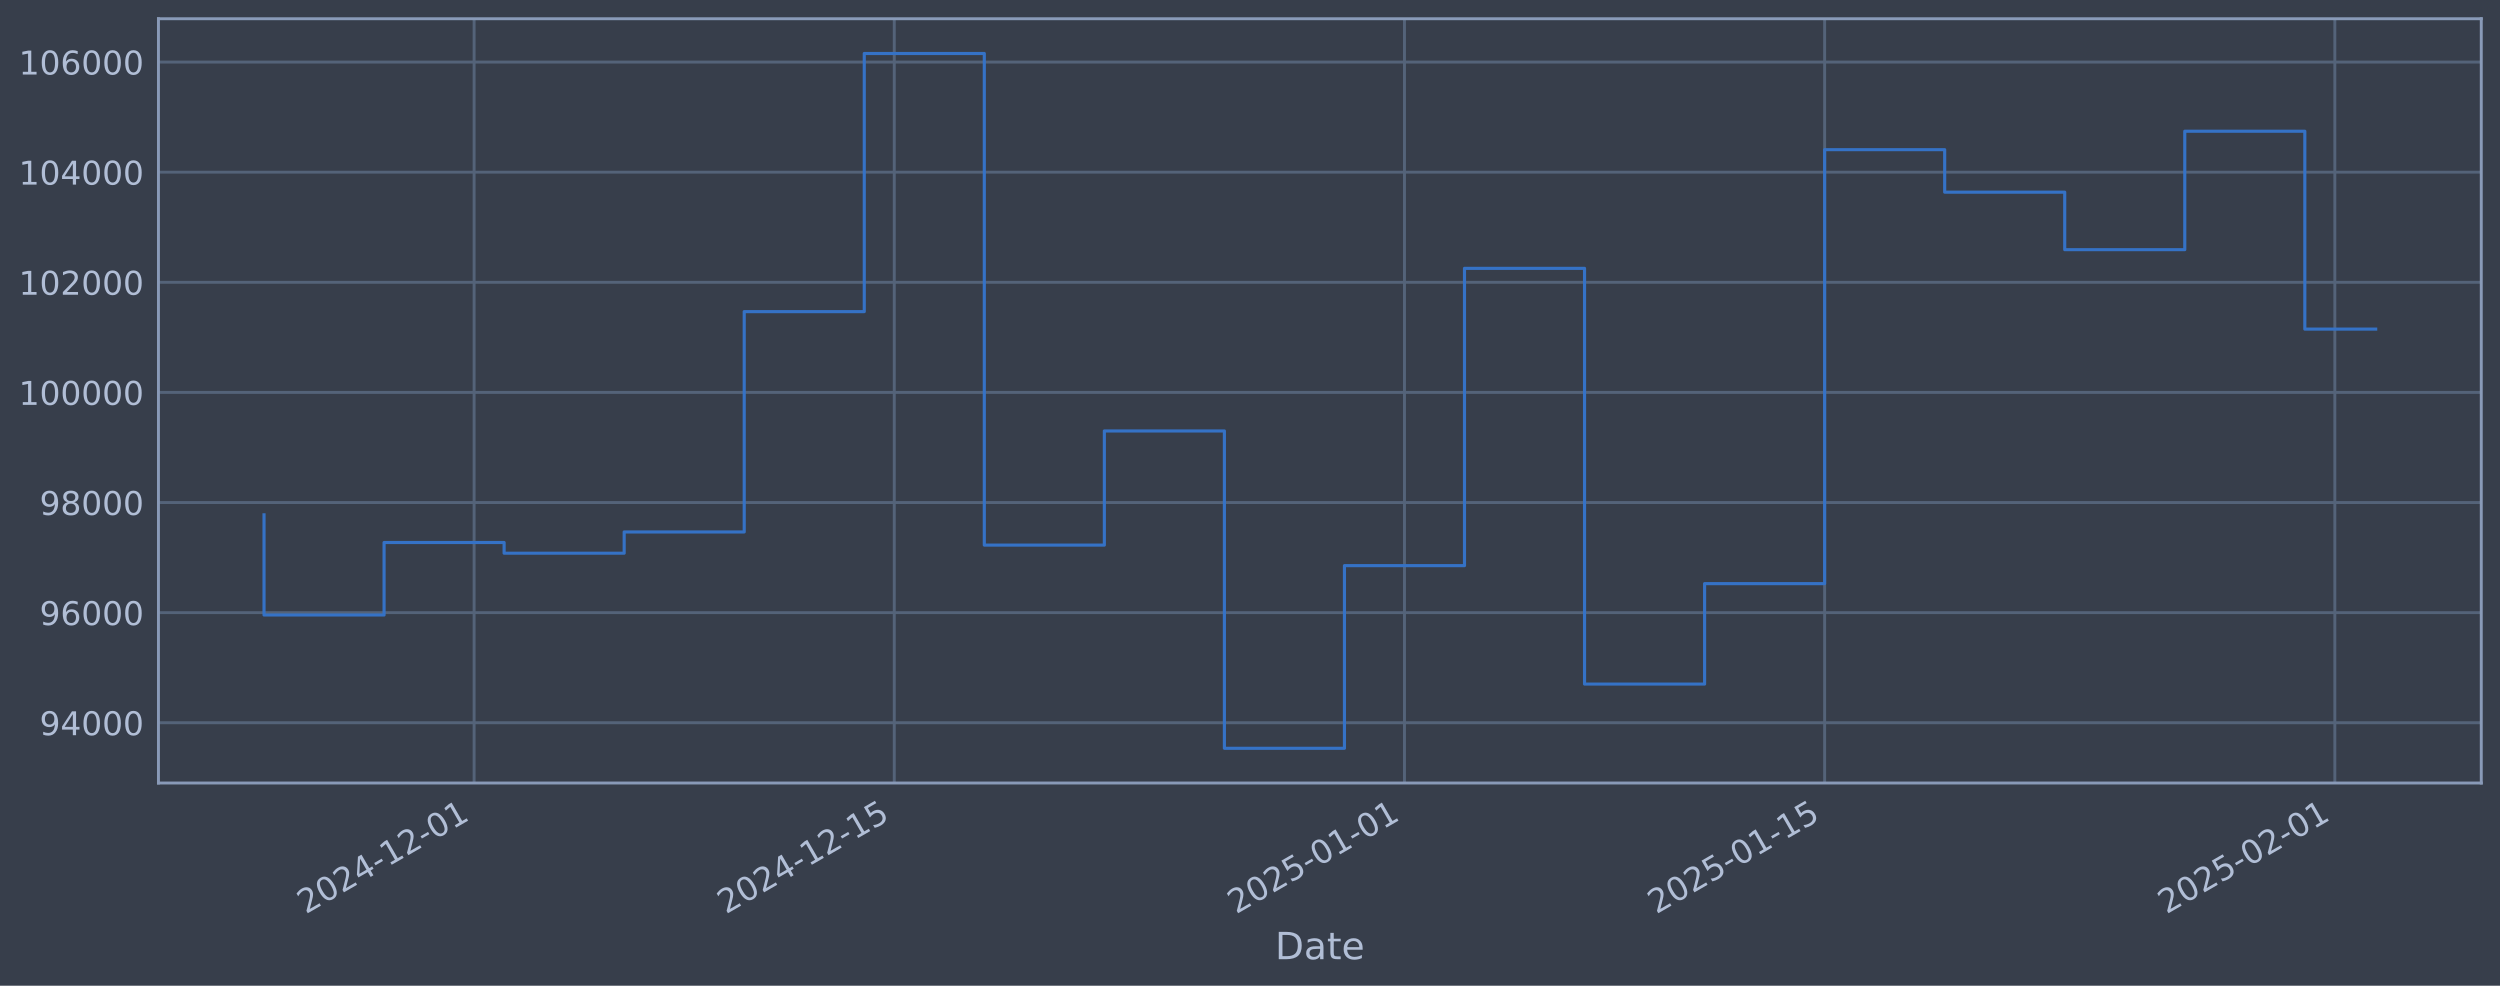
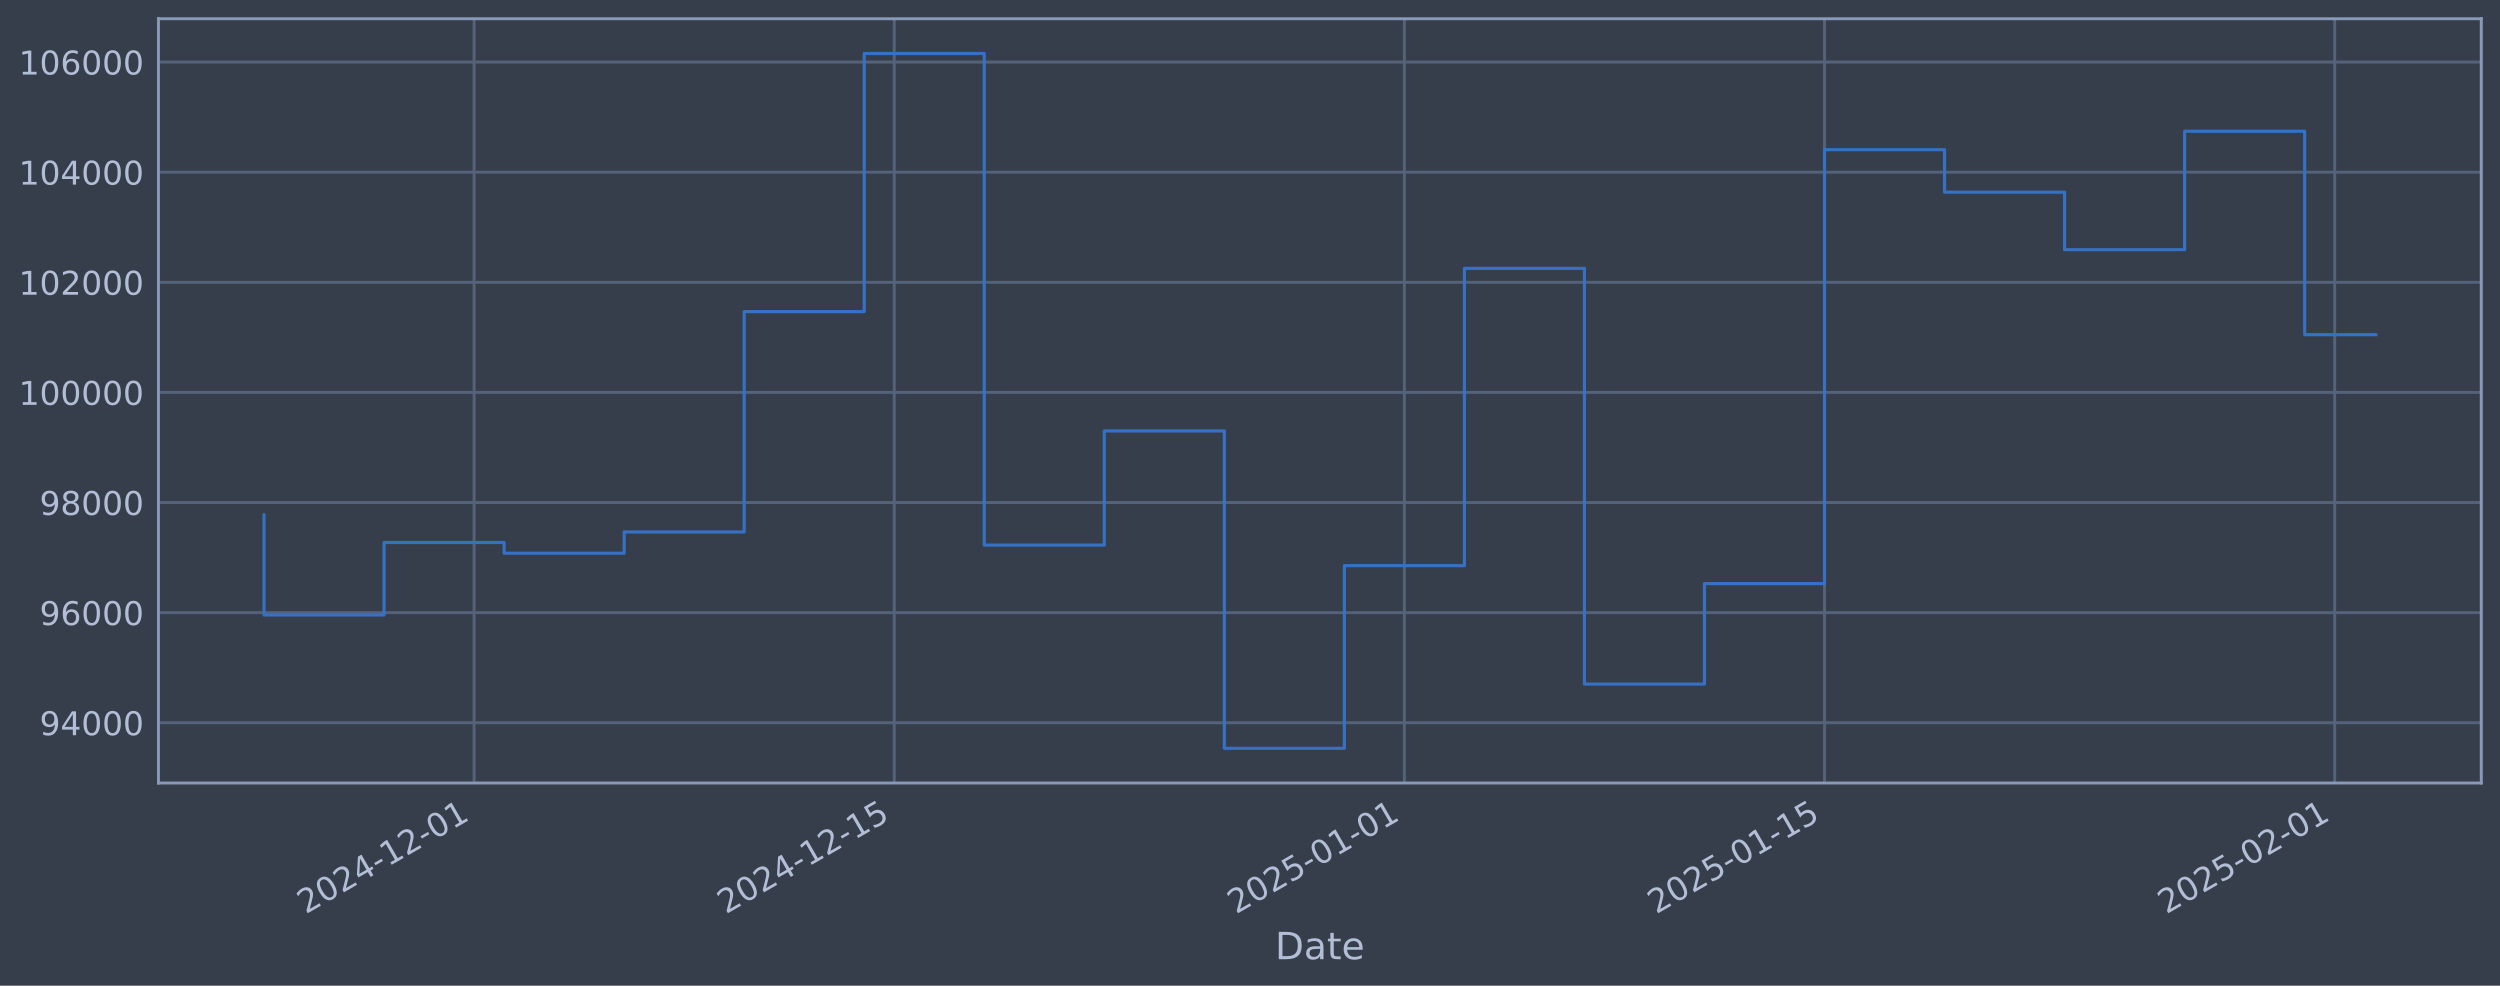
<svg xmlns="http://www.w3.org/2000/svg" xmlns:xlink="http://www.w3.org/1999/xlink" width="960.9pt" height="378.87pt" viewBox="0 0 960.9 378.87" version="1.1">
  <defs>
    <style type="text/css">*{stroke-linejoin: round; stroke-linecap: butt}</style>
  </defs>
  <g id="figure_1">
    <g id="patch_1">
      <path d="M 0 378.87  L 960.9 378.87  L 960.9 0  L 0 0  z " style="fill: #373e4b" />
    </g>
    <g id="axes_1">
      <g id="patch_2">
        <path d="M 60.901 300.96  L 953.701 300.96  L 953.701 7.2  L 60.901 7.2  z " style="fill: #373e4b" />
      </g>
      <g id="matplotlib.axis_1">
        <g id="xtick_1">
          <g id="line2d_1">
-             <path d="M 182.229 300.96  L 182.229 7.2  " clip-path="url(#pbaff83e12b)" style="fill: none; stroke: #546379; stroke-width: 1.12; stroke-linecap: square" />
+             <path d="M 182.223 300.96  L 182.223 7.2  " clip-path="url(#p98b9368fa9)" style="fill: none; stroke: #546379; stroke-width: 1.12; stroke-linecap: square" />
          </g>
          <g id="line2d_2" />
          <g id="text_1">
-             <g style="fill: #b1bed6" transform="translate(117.5035 351.4642) rotate(-30) scale(0.126 -0.126)">
+             <g style="fill: #b1bed6" transform="translate(117.4974 351.4642) rotate(-30) scale(0.126 -0.126)">
              <defs>
                <path id="DejaVuSans-32" d="M 1228 531  L 3431 531  L 3431 0  L 469 0  L 469 531  Q 828 903 1448 1529  Q 2069 2156 2228 2338  Q 2531 2678 2651 2914  Q 2772 3150 2772 3378  Q 2772 3750 2511 3984  Q 2250 4219 1831 4219  Q 1534 4219 1204 4116  Q 875 4013 500 3803  L 500 4441  Q 881 4594 1212 4672  Q 1544 4750 1819 4750  Q 2544 4750 2975 4387  Q 3406 4025 3406 3419  Q 3406 3131 3298 2873  Q 3191 2616 2906 2266  Q 2828 2175 2409 1742  Q 1991 1309 1228 531  z " transform="scale(0.015625)" />
                <path id="DejaVuSans-30" d="M 2034 4250  Q 1547 4250 1301 3770  Q 1056 3291 1056 2328  Q 1056 1369 1301 889  Q 1547 409 2034 409  Q 2525 409 2770 889  Q 3016 1369 3016 2328  Q 3016 3291 2770 3770  Q 2525 4250 2034 4250  z M 2034 4750  Q 2819 4750 3233 4129  Q 3647 3509 3647 2328  Q 3647 1150 3233 529  Q 2819 -91 2034 -91  Q 1250 -91 836 529  Q 422 1150 422 2328  Q 422 3509 836 4129  Q 1250 4750 2034 4750  z " transform="scale(0.015625)" />
                <path id="DejaVuSans-34" d="M 2419 4116  L 825 1625  L 2419 1625  L 2419 4116  z M 2253 4666  L 3047 4666  L 3047 1625  L 3713 1625  L 3713 1100  L 3047 1100  L 3047 0  L 2419 0  L 2419 1100  L 313 1100  L 313 1709  L 2253 4666  z " transform="scale(0.015625)" />
                <path id="DejaVuSans-2d" d="M 313 2009  L 1997 2009  L 1997 1497  L 313 1497  L 313 2009  z " transform="scale(0.015625)" />
                <path id="DejaVuSans-31" d="M 794 531  L 1825 531  L 1825 4091  L 703 3866  L 703 4441  L 1819 4666  L 2450 4666  L 2450 531  L 3481 531  L 3481 0  L 794 0  L 794 531  z " transform="scale(0.015625)" />
              </defs>
              <use xlink:href="#DejaVuSans-32" />
              <use xlink:href="#DejaVuSans-30" transform="translate(63.62305 0)" />
              <use xlink:href="#DejaVuSans-32" transform="translate(127.2461 0)" />
              <use xlink:href="#DejaVuSans-34" transform="translate(190.8691 0)" />
              <use xlink:href="#DejaVuSans-2d" transform="translate(254.4922 0)" />
              <use xlink:href="#DejaVuSans-31" transform="translate(290.5762 0)" />
              <use xlink:href="#DejaVuSans-32" transform="translate(354.1992 0)" />
              <use xlink:href="#DejaVuSans-2d" transform="translate(417.8223 0)" />
              <use xlink:href="#DejaVuSans-30" transform="translate(453.9062 0)" />
              <use xlink:href="#DejaVuSans-31" transform="translate(517.5293 0)" />
            </g>
          </g>
        </g>
        <g id="xtick_2">
          <g id="line2d_3">
-             <path d="M 343.722 300.96  L 343.722 7.2  " clip-path="url(#pbaff83e12b)" style="fill: none; stroke: #546379; stroke-width: 1.12; stroke-linecap: square" />
+             <path d="M 343.704 300.96  L 343.704 7.2  " clip-path="url(#p98b9368fa9)" style="fill: none; stroke: #546379; stroke-width: 1.12; stroke-linecap: square" />
          </g>
          <g id="line2d_4" />
          <g id="text_2">
-             <g style="fill: #b1bed6" transform="translate(278.9967 351.4642) rotate(-30) scale(0.126 -0.126)">
+             <g style="fill: #b1bed6" transform="translate(278.9787 351.4642) rotate(-30) scale(0.126 -0.126)">
              <defs>
                <path id="DejaVuSans-35" d="M 691 4666  L 3169 4666  L 3169 4134  L 1269 4134  L 1269 2991  Q 1406 3038 1543 3061  Q 1681 3084 1819 3084  Q 2600 3084 3056 2656  Q 3513 2228 3513 1497  Q 3513 744 3044 326  Q 2575 -91 1722 -91  Q 1428 -91 1123 -41  Q 819 9 494 109  L 494 744  Q 775 591 1075 516  Q 1375 441 1709 441  Q 2250 441 2565 725  Q 2881 1009 2881 1497  Q 2881 1984 2565 2268  Q 2250 2553 1709 2553  Q 1456 2553 1204 2497  Q 953 2441 691 2322  L 691 4666  z " transform="scale(0.015625)" />
              </defs>
              <use xlink:href="#DejaVuSans-32" />
              <use xlink:href="#DejaVuSans-30" transform="translate(63.62305 0)" />
              <use xlink:href="#DejaVuSans-32" transform="translate(127.2461 0)" />
              <use xlink:href="#DejaVuSans-34" transform="translate(190.8691 0)" />
              <use xlink:href="#DejaVuSans-2d" transform="translate(254.4922 0)" />
              <use xlink:href="#DejaVuSans-31" transform="translate(290.5762 0)" />
              <use xlink:href="#DejaVuSans-32" transform="translate(354.1992 0)" />
              <use xlink:href="#DejaVuSans-2d" transform="translate(417.8223 0)" />
              <use xlink:href="#DejaVuSans-31" transform="translate(453.9062 0)" />
              <use xlink:href="#DejaVuSans-35" transform="translate(517.5293 0)" />
            </g>
          </g>
        </g>
        <g id="xtick_3">
          <g id="line2d_5">
-             <path d="M 539.821 300.96  L 539.821 7.2  " clip-path="url(#pbaff83e12b)" style="fill: none; stroke: #546379; stroke-width: 1.12; stroke-linecap: square" />
+             <path d="M 539.789 300.96  L 539.789 7.2  " clip-path="url(#p98b9368fa9)" style="fill: none; stroke: #546379; stroke-width: 1.12; stroke-linecap: square" />
          </g>
          <g id="line2d_6" />
          <g id="text_3">
-             <g style="fill: #b1bed6" transform="translate(475.0957 351.4642) rotate(-30) scale(0.126 -0.126)">
+             <g style="fill: #b1bed6" transform="translate(475.063 351.4642) rotate(-30) scale(0.126 -0.126)">
              <use xlink:href="#DejaVuSans-32" />
              <use xlink:href="#DejaVuSans-30" transform="translate(63.62305 0)" />
              <use xlink:href="#DejaVuSans-32" transform="translate(127.2461 0)" />
              <use xlink:href="#DejaVuSans-35" transform="translate(190.8691 0)" />
              <use xlink:href="#DejaVuSans-2d" transform="translate(254.4922 0)" />
              <use xlink:href="#DejaVuSans-30" transform="translate(290.5762 0)" />
              <use xlink:href="#DejaVuSans-31" transform="translate(354.1992 0)" />
              <use xlink:href="#DejaVuSans-2d" transform="translate(417.8223 0)" />
              <use xlink:href="#DejaVuSans-30" transform="translate(453.9062 0)" />
              <use xlink:href="#DejaVuSans-31" transform="translate(517.5293 0)" />
            </g>
          </g>
        </g>
        <g id="xtick_4">
          <g id="line2d_7">
-             <path d="M 701.315 300.96  L 701.315 7.2  " clip-path="url(#pbaff83e12b)" style="fill: none; stroke: #546379; stroke-width: 1.12; stroke-linecap: square" />
+             <path d="M 701.27 300.96  L 701.27 7.2  " clip-path="url(#p98b9368fa9)" style="fill: none; stroke: #546379; stroke-width: 1.12; stroke-linecap: square" />
          </g>
          <g id="line2d_8" />
          <g id="text_4">
-             <g style="fill: #b1bed6" transform="translate(636.589 351.4642) rotate(-30) scale(0.126 -0.126)">
+             <g style="fill: #b1bed6" transform="translate(636.5442 351.4642) rotate(-30) scale(0.126 -0.126)">
              <use xlink:href="#DejaVuSans-32" />
              <use xlink:href="#DejaVuSans-30" transform="translate(63.62305 0)" />
              <use xlink:href="#DejaVuSans-32" transform="translate(127.2461 0)" />
              <use xlink:href="#DejaVuSans-35" transform="translate(190.8691 0)" />
              <use xlink:href="#DejaVuSans-2d" transform="translate(254.4922 0)" />
              <use xlink:href="#DejaVuSans-30" transform="translate(290.5762 0)" />
              <use xlink:href="#DejaVuSans-31" transform="translate(354.1992 0)" />
              <use xlink:href="#DejaVuSans-2d" transform="translate(417.8223 0)" />
              <use xlink:href="#DejaVuSans-31" transform="translate(453.9062 0)" />
              <use xlink:href="#DejaVuSans-35" transform="translate(517.5293 0)" />
            </g>
          </g>
        </g>
        <g id="xtick_5">
          <g id="line2d_9">
-             <path d="M 897.414 300.96  L 897.414 7.2  " clip-path="url(#pbaff83e12b)" style="fill: none; stroke: #546379; stroke-width: 1.12; stroke-linecap: square" />
+             <path d="M 897.354 300.96  L 897.354 7.2  " clip-path="url(#p98b9368fa9)" style="fill: none; stroke: #546379; stroke-width: 1.12; stroke-linecap: square" />
          </g>
          <g id="line2d_10" />
          <g id="text_5">
-             <g style="fill: #b1bed6" transform="translate(832.688 351.4642) rotate(-30) scale(0.126 -0.126)">
+             <g style="fill: #b1bed6" transform="translate(832.6286 351.4642) rotate(-30) scale(0.126 -0.126)">
              <use xlink:href="#DejaVuSans-32" />
              <use xlink:href="#DejaVuSans-30" transform="translate(63.62305 0)" />
              <use xlink:href="#DejaVuSans-32" transform="translate(127.2461 0)" />
              <use xlink:href="#DejaVuSans-35" transform="translate(190.8691 0)" />
              <use xlink:href="#DejaVuSans-2d" transform="translate(254.4922 0)" />
              <use xlink:href="#DejaVuSans-30" transform="translate(290.5762 0)" />
              <use xlink:href="#DejaVuSans-32" transform="translate(354.1992 0)" />
              <use xlink:href="#DejaVuSans-2d" transform="translate(417.8223 0)" />
              <use xlink:href="#DejaVuSans-30" transform="translate(453.9062 0)" />
              <use xlink:href="#DejaVuSans-31" transform="translate(517.5293 0)" />
            </g>
          </g>
        </g>
        <g id="text_6">
          <g style="fill: #b1bed6" transform="translate(490.0914 368.6753) scale(0.144 -0.144)">
            <defs>
              <path id="DejaVuSans-44" d="M 1259 4147  L 1259 519  L 2022 519  Q 2988 519 3436 956  Q 3884 1394 3884 2338  Q 3884 3275 3436 3711  Q 2988 4147 2022 4147  L 1259 4147  z M 628 4666  L 1925 4666  Q 3281 4666 3915 4102  Q 4550 3538 4550 2338  Q 4550 1131 3912 565  Q 3275 0 1925 0  L 628 0  L 628 4666  z " transform="scale(0.015625)" />
              <path id="DejaVuSans-61" d="M 2194 1759  Q 1497 1759 1228 1600  Q 959 1441 959 1056  Q 959 750 1161 570  Q 1363 391 1709 391  Q 2188 391 2477 730  Q 2766 1069 2766 1631  L 2766 1759  L 2194 1759  z M 3341 1997  L 3341 0  L 2766 0  L 2766 531  Q 2569 213 2275 61  Q 1981 -91 1556 -91  Q 1019 -91 701 211  Q 384 513 384 1019  Q 384 1609 779 1909  Q 1175 2209 1959 2209  L 2766 2209  L 2766 2266  Q 2766 2663 2505 2880  Q 2244 3097 1772 3097  Q 1472 3097 1187 3025  Q 903 2953 641 2809  L 641 3341  Q 956 3463 1253 3523  Q 1550 3584 1831 3584  Q 2591 3584 2966 3190  Q 3341 2797 3341 1997  z " transform="scale(0.015625)" />
              <path id="DejaVuSans-74" d="M 1172 4494  L 1172 3500  L 2356 3500  L 2356 3053  L 1172 3053  L 1172 1153  Q 1172 725 1289 603  Q 1406 481 1766 481  L 2356 481  L 2356 0  L 1766 0  Q 1100 0 847 248  Q 594 497 594 1153  L 594 3053  L 172 3053  L 172 3500  L 594 3500  L 594 4494  L 1172 4494  z " transform="scale(0.015625)" />
              <path id="DejaVuSans-65" d="M 3597 1894  L 3597 1613  L 953 1613  Q 991 1019 1311 708  Q 1631 397 2203 397  Q 2534 397 2845 478  Q 3156 559 3463 722  L 3463 178  Q 3153 47 2828 -22  Q 2503 -91 2169 -91  Q 1331 -91 842 396  Q 353 884 353 1716  Q 353 2575 817 3079  Q 1281 3584 2069 3584  Q 2775 3584 3186 3129  Q 3597 2675 3597 1894  z M 3022 2063  Q 3016 2534 2758 2815  Q 2500 3097 2075 3097  Q 1594 3097 1305 2825  Q 1016 2553 972 2059  L 3022 2063  z " transform="scale(0.015625)" />
            </defs>
            <use xlink:href="#DejaVuSans-44" />
            <use xlink:href="#DejaVuSans-61" transform="translate(77.00195 0)" />
            <use xlink:href="#DejaVuSans-74" transform="translate(138.2812 0)" />
            <use xlink:href="#DejaVuSans-65" transform="translate(177.4902 0)" />
          </g>
        </g>
      </g>
      <g id="matplotlib.axis_2">
        <g id="ytick_1">
          <g id="line2d_11">
-             <path d="M 60.901 277.797  L 953.701 277.797  " clip-path="url(#pbaff83e12b)" style="fill: none; stroke: #546379; stroke-width: 1.12; stroke-linecap: square" />
+             <path d="M 60.901 277.797  L 953.701 277.797  " clip-path="url(#p98b9368fa9)" style="fill: none; stroke: #546379; stroke-width: 1.12; stroke-linecap: square" />
          </g>
          <g id="line2d_12" />
          <g id="text_7">
            <g style="fill: #b1bed6" transform="translate(15.21675 282.5841) scale(0.126 -0.126)">
              <defs>
                <path id="DejaVuSans-39" d="M 703 97  L 703 672  Q 941 559 1184 500  Q 1428 441 1663 441  Q 2288 441 2617 861  Q 2947 1281 2994 2138  Q 2813 1869 2534 1725  Q 2256 1581 1919 1581  Q 1219 1581 811 2004  Q 403 2428 403 3163  Q 403 3881 828 4315  Q 1253 4750 1959 4750  Q 2769 4750 3195 4129  Q 3622 3509 3622 2328  Q 3622 1225 3098 567  Q 2575 -91 1691 -91  Q 1453 -91 1209 -44  Q 966 3 703 97  z M 1959 2075  Q 2384 2075 2632 2365  Q 2881 2656 2881 3163  Q 2881 3666 2632 3958  Q 2384 4250 1959 4250  Q 1534 4250 1286 3958  Q 1038 3666 1038 3163  Q 1038 2656 1286 2365  Q 1534 2075 1959 2075  z " transform="scale(0.015625)" />
              </defs>
              <use xlink:href="#DejaVuSans-39" />
              <use xlink:href="#DejaVuSans-34" transform="translate(63.62305 0)" />
              <use xlink:href="#DejaVuSans-30" transform="translate(127.2461 0)" />
              <use xlink:href="#DejaVuSans-30" transform="translate(190.8691 0)" />
              <use xlink:href="#DejaVuSans-30" transform="translate(254.4922 0)" />
            </g>
          </g>
        </g>
        <g id="ytick_2">
          <g id="line2d_13">
-             <path d="M 60.901 235.473  L 953.701 235.473  " clip-path="url(#pbaff83e12b)" style="fill: none; stroke: #546379; stroke-width: 1.12; stroke-linecap: square" />
+             <path d="M 60.901 235.473  L 953.701 235.473  " clip-path="url(#p98b9368fa9)" style="fill: none; stroke: #546379; stroke-width: 1.12; stroke-linecap: square" />
          </g>
          <g id="line2d_14" />
          <g id="text_8">
            <g style="fill: #b1bed6" transform="translate(15.21675 240.2602) scale(0.126 -0.126)">
              <defs>
                <path id="DejaVuSans-36" d="M 2113 2584  Q 1688 2584 1439 2293  Q 1191 2003 1191 1497  Q 1191 994 1439 701  Q 1688 409 2113 409  Q 2538 409 2786 701  Q 3034 994 3034 1497  Q 3034 2003 2786 2293  Q 2538 2584 2113 2584  z M 3366 4563  L 3366 3988  Q 3128 4100 2886 4159  Q 2644 4219 2406 4219  Q 1781 4219 1451 3797  Q 1122 3375 1075 2522  Q 1259 2794 1537 2939  Q 1816 3084 2150 3084  Q 2853 3084 3261 2657  Q 3669 2231 3669 1497  Q 3669 778 3244 343  Q 2819 -91 2113 -91  Q 1303 -91 875 529  Q 447 1150 447 2328  Q 447 3434 972 4092  Q 1497 4750 2381 4750  Q 2619 4750 2861 4703  Q 3103 4656 3366 4563  z " transform="scale(0.015625)" />
              </defs>
              <use xlink:href="#DejaVuSans-39" />
              <use xlink:href="#DejaVuSans-36" transform="translate(63.62305 0)" />
              <use xlink:href="#DejaVuSans-30" transform="translate(127.2461 0)" />
              <use xlink:href="#DejaVuSans-30" transform="translate(190.8691 0)" />
              <use xlink:href="#DejaVuSans-30" transform="translate(254.4922 0)" />
            </g>
          </g>
        </g>
        <g id="ytick_3">
          <g id="line2d_15">
-             <path d="M 60.901 193.149  L 953.701 193.149  " clip-path="url(#pbaff83e12b)" style="fill: none; stroke: #546379; stroke-width: 1.12; stroke-linecap: square" />
+             <path d="M 60.901 193.149  L 953.701 193.149  " clip-path="url(#p98b9368fa9)" style="fill: none; stroke: #546379; stroke-width: 1.12; stroke-linecap: square" />
          </g>
          <g id="line2d_16" />
          <g id="text_9">
            <g style="fill: #b1bed6" transform="translate(15.21675 197.9364) scale(0.126 -0.126)">
              <defs>
                <path id="DejaVuSans-38" d="M 2034 2216  Q 1584 2216 1326 1975  Q 1069 1734 1069 1313  Q 1069 891 1326 650  Q 1584 409 2034 409  Q 2484 409 2743 651  Q 3003 894 3003 1313  Q 3003 1734 2745 1975  Q 2488 2216 2034 2216  z M 1403 2484  Q 997 2584 770 2862  Q 544 3141 544 3541  Q 544 4100 942 4425  Q 1341 4750 2034 4750  Q 2731 4750 3128 4425  Q 3525 4100 3525 3541  Q 3525 3141 3298 2862  Q 3072 2584 2669 2484  Q 3125 2378 3379 2068  Q 3634 1759 3634 1313  Q 3634 634 3220 271  Q 2806 -91 2034 -91  Q 1263 -91 848 271  Q 434 634 434 1313  Q 434 1759 690 2068  Q 947 2378 1403 2484  z M 1172 3481  Q 1172 3119 1398 2916  Q 1625 2713 2034 2713  Q 2441 2713 2670 2916  Q 2900 3119 2900 3481  Q 2900 3844 2670 4047  Q 2441 4250 2034 4250  Q 1625 4250 1398 4047  Q 1172 3844 1172 3481  z " transform="scale(0.015625)" />
              </defs>
              <use xlink:href="#DejaVuSans-39" />
              <use xlink:href="#DejaVuSans-38" transform="translate(63.62305 0)" />
              <use xlink:href="#DejaVuSans-30" transform="translate(127.2461 0)" />
              <use xlink:href="#DejaVuSans-30" transform="translate(190.8691 0)" />
              <use xlink:href="#DejaVuSans-30" transform="translate(254.4922 0)" />
            </g>
          </g>
        </g>
        <g id="ytick_4">
          <g id="line2d_17">
-             <path d="M 60.901 150.826  L 953.701 150.826  " clip-path="url(#pbaff83e12b)" style="fill: none; stroke: #546379; stroke-width: 1.12; stroke-linecap: square" />
+             <path d="M 60.901 150.826  L 953.701 150.826  " clip-path="url(#p98b9368fa9)" style="fill: none; stroke: #546379; stroke-width: 1.12; stroke-linecap: square" />
          </g>
          <g id="line2d_18" />
          <g id="text_10">
            <g style="fill: #b1bed6" transform="translate(7.2 155.6126) scale(0.126 -0.126)">
              <use xlink:href="#DejaVuSans-31" />
              <use xlink:href="#DejaVuSans-30" transform="translate(63.62305 0)" />
              <use xlink:href="#DejaVuSans-30" transform="translate(127.2461 0)" />
              <use xlink:href="#DejaVuSans-30" transform="translate(190.8691 0)" />
              <use xlink:href="#DejaVuSans-30" transform="translate(254.4922 0)" />
              <use xlink:href="#DejaVuSans-30" transform="translate(318.1152 0)" />
            </g>
          </g>
        </g>
        <g id="ytick_5">
          <g id="line2d_19">
-             <path d="M 60.901 108.502  L 953.701 108.502  " clip-path="url(#pbaff83e12b)" style="fill: none; stroke: #546379; stroke-width: 1.12; stroke-linecap: square" />
+             <path d="M 60.901 108.502  L 953.701 108.502  " clip-path="url(#p98b9368fa9)" style="fill: none; stroke: #546379; stroke-width: 1.12; stroke-linecap: square" />
          </g>
          <g id="line2d_20" />
          <g id="text_11">
            <g style="fill: #b1bed6" transform="translate(7.2 113.2888) scale(0.126 -0.126)">
              <use xlink:href="#DejaVuSans-31" />
              <use xlink:href="#DejaVuSans-30" transform="translate(63.62305 0)" />
              <use xlink:href="#DejaVuSans-32" transform="translate(127.2461 0)" />
              <use xlink:href="#DejaVuSans-30" transform="translate(190.8691 0)" />
              <use xlink:href="#DejaVuSans-30" transform="translate(254.4922 0)" />
              <use xlink:href="#DejaVuSans-30" transform="translate(318.1152 0)" />
            </g>
          </g>
        </g>
        <g id="ytick_6">
          <g id="line2d_21">
-             <path d="M 60.901 66.178  L 953.701 66.178  " clip-path="url(#pbaff83e12b)" style="fill: none; stroke: #546379; stroke-width: 1.12; stroke-linecap: square" />
+             <path d="M 60.901 66.178  L 953.701 66.178  " clip-path="url(#p98b9368fa9)" style="fill: none; stroke: #546379; stroke-width: 1.12; stroke-linecap: square" />
          </g>
          <g id="line2d_22" />
          <g id="text_12">
            <g style="fill: #b1bed6" transform="translate(7.2 70.96502) scale(0.126 -0.126)">
              <use xlink:href="#DejaVuSans-31" />
              <use xlink:href="#DejaVuSans-30" transform="translate(63.62305 0)" />
              <use xlink:href="#DejaVuSans-34" transform="translate(127.2461 0)" />
              <use xlink:href="#DejaVuSans-30" transform="translate(190.8691 0)" />
              <use xlink:href="#DejaVuSans-30" transform="translate(254.4922 0)" />
              <use xlink:href="#DejaVuSans-30" transform="translate(318.1152 0)" />
            </g>
          </g>
        </g>
        <g id="ytick_7">
          <g id="line2d_23">
-             <path d="M 60.901 23.854  L 953.701 23.854  " clip-path="url(#pbaff83e12b)" style="fill: none; stroke: #546379; stroke-width: 1.12; stroke-linecap: square" />
+             <path d="M 60.901 23.854  L 953.701 23.854  " clip-path="url(#p98b9368fa9)" style="fill: none; stroke: #546379; stroke-width: 1.12; stroke-linecap: square" />
          </g>
          <g id="line2d_24" />
          <g id="text_13">
            <g style="fill: #b1bed6" transform="translate(7.2 28.64121) scale(0.126 -0.126)">
              <use xlink:href="#DejaVuSans-31" />
              <use xlink:href="#DejaVuSans-30" transform="translate(63.62305 0)" />
              <use xlink:href="#DejaVuSans-36" transform="translate(127.2461 0)" />
              <use xlink:href="#DejaVuSans-30" transform="translate(190.8691 0)" />
              <use xlink:href="#DejaVuSans-30" transform="translate(254.4922 0)" />
              <use xlink:href="#DejaVuSans-30" transform="translate(318.1152 0)" />
            </g>
          </g>
        </g>
      </g>
      <g id="line2d_25">
-         <path d="M 101.482 197.87  L 101.482 236.383  L 147.623 236.383  L 147.623 208.521  L 193.764 208.521  L 193.764 212.628  L 239.905 212.628  L 239.905 204.459  L 286.046 204.459  L 286.046 119.77  L 332.187 119.77  L 332.187 20.553  L 378.328 20.553  L 378.328 209.517  L 424.469 209.517  L 424.469 165.636  L 470.61 165.636  L 470.61 287.607  L 516.751 287.607  L 516.751 217.409  L 562.892 217.409  L 562.892 103.141  L 609.033 103.141  L 609.033 262.927  L 655.174 262.927  L 655.174 224.318  L 701.315 224.318  L 701.315 57.525  L 747.455 57.525  L 747.455 73.859  L 793.596 73.859  L 793.596 95.961  L 839.737 95.961  L 839.737 50.434  L 885.878 50.434  L 885.878 126.501  L 913.119 126.501  " clip-path="url(#pbaff83e12b)" style="fill: none; stroke: #3572c6; stroke-width: 1.2; stroke-linecap: square" />
+         <path d="M 101.482 197.87  L 101.482 236.383  L 147.62 236.383  L 147.62 208.521  L 193.757 208.521  L 193.757 212.628  L 239.895 212.628  L 239.895 204.459  L 286.032 204.459  L 286.032 119.77  L 332.17 119.77  L 332.17 20.553  L 378.307 20.553  L 378.307 209.517  L 424.445 209.517  L 424.445 165.636  L 470.582 165.636  L 470.582 287.607  L 516.72 287.607  L 516.72 217.409  L 562.857 217.409  L 562.857 103.141  L 608.995 103.141  L 608.995 262.927  L 655.132 262.927  L 655.132 224.318  L 701.27 224.318  L 701.27 57.525  L 747.407 57.525  L 747.407 73.859  L 793.545 73.859  L 793.545 95.961  L 839.682 95.961  L 839.682 50.434  L 885.82 50.434  L 885.82 128.634  L 913.119 128.634  " clip-path="url(#p98b9368fa9)" style="fill: none; stroke: #3572c6; stroke-width: 1.2; stroke-linecap: square" />
      </g>
      <g id="patch_3">
        <path d="M 60.901 300.96  L 60.901 7.2  " style="fill: none; stroke: #899ab8; stroke-width: 1.12; stroke-linejoin: miter; stroke-linecap: square" />
      </g>
      <g id="patch_4">
        <path d="M 953.701 300.96  L 953.701 7.2  " style="fill: none; stroke: #899ab8; stroke-width: 1.12; stroke-linejoin: miter; stroke-linecap: square" />
      </g>
      <g id="patch_5">
        <path d="M 60.901 300.96  L 953.701 300.96  " style="fill: none; stroke: #899ab8; stroke-width: 1.12; stroke-linejoin: miter; stroke-linecap: square" />
      </g>
      <g id="patch_6">
        <path d="M 60.901 7.2  L 953.701 7.2  " style="fill: none; stroke: #899ab8; stroke-width: 1.12; stroke-linejoin: miter; stroke-linecap: square" />
      </g>
    </g>
  </g>
  <defs>
-     <clipPath id="pbaff83e12b">
+     <clipPath id="p98b9368fa9">
      <rect x="60.901" y="7.2" width="892.8" height="293.76" />
    </clipPath>
  </defs>
</svg>
